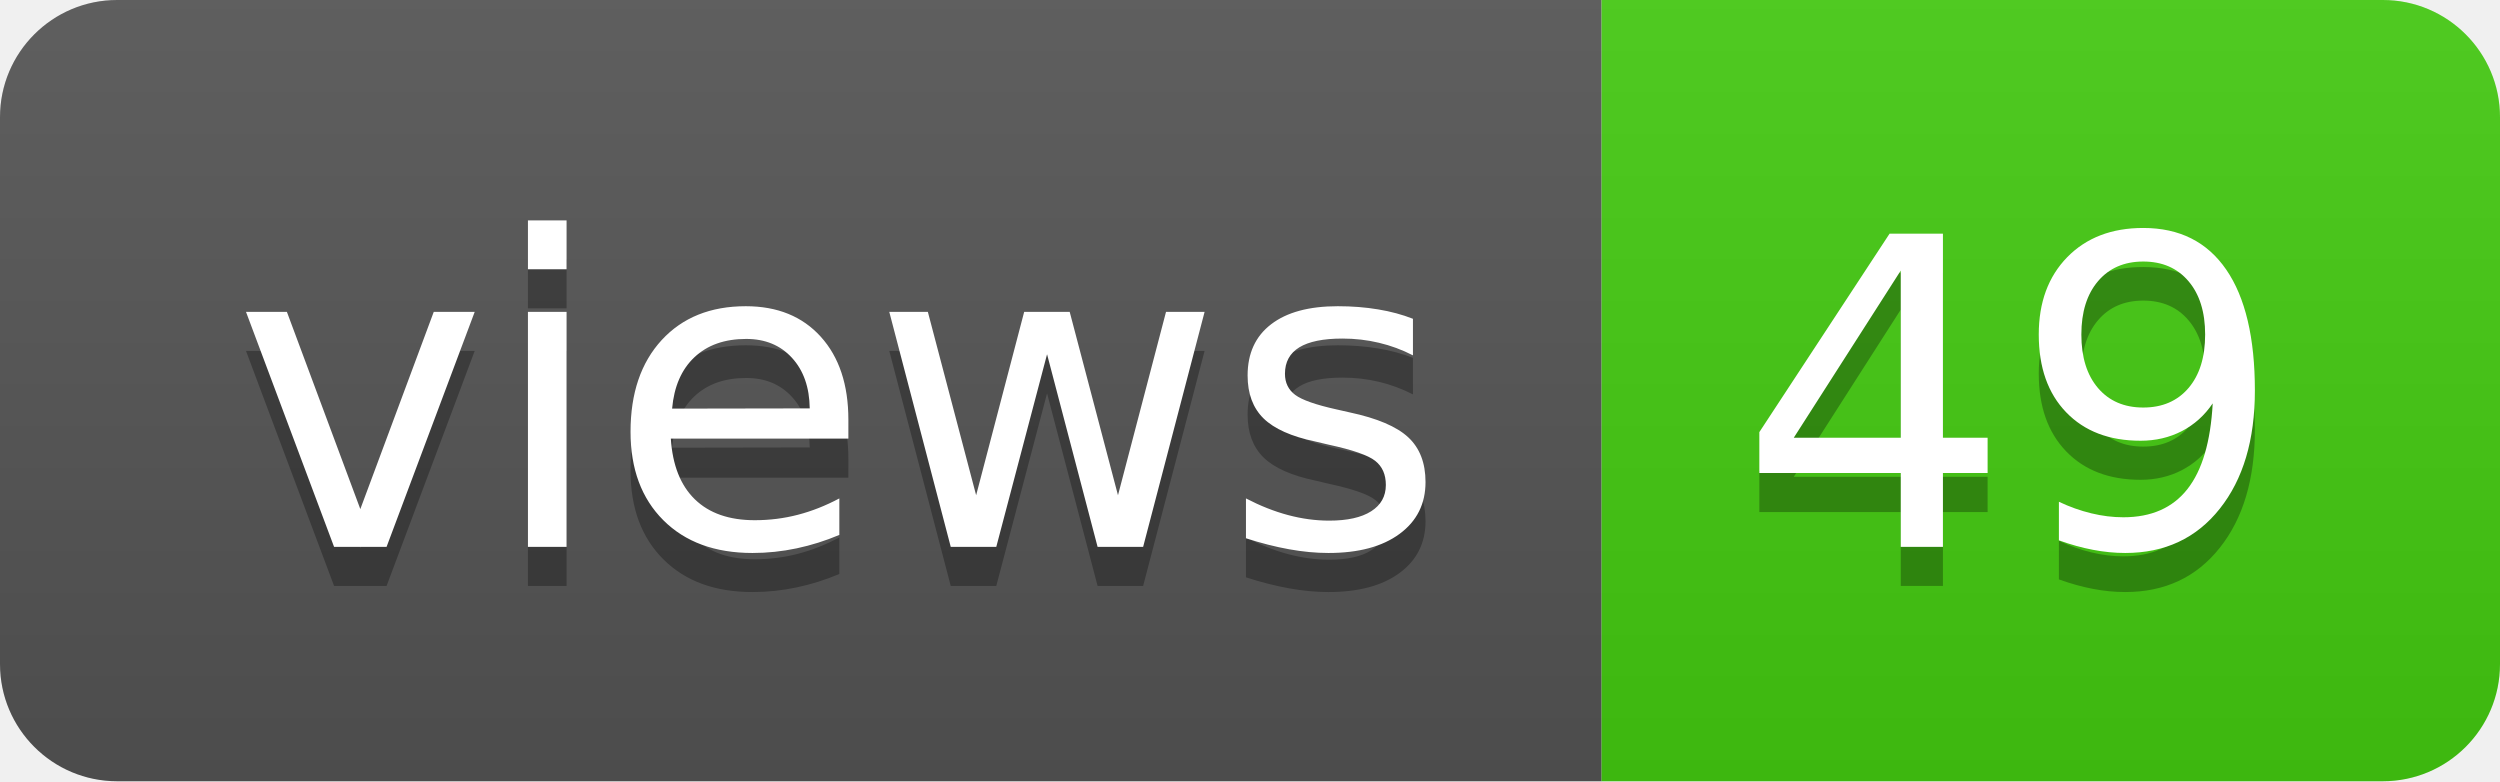
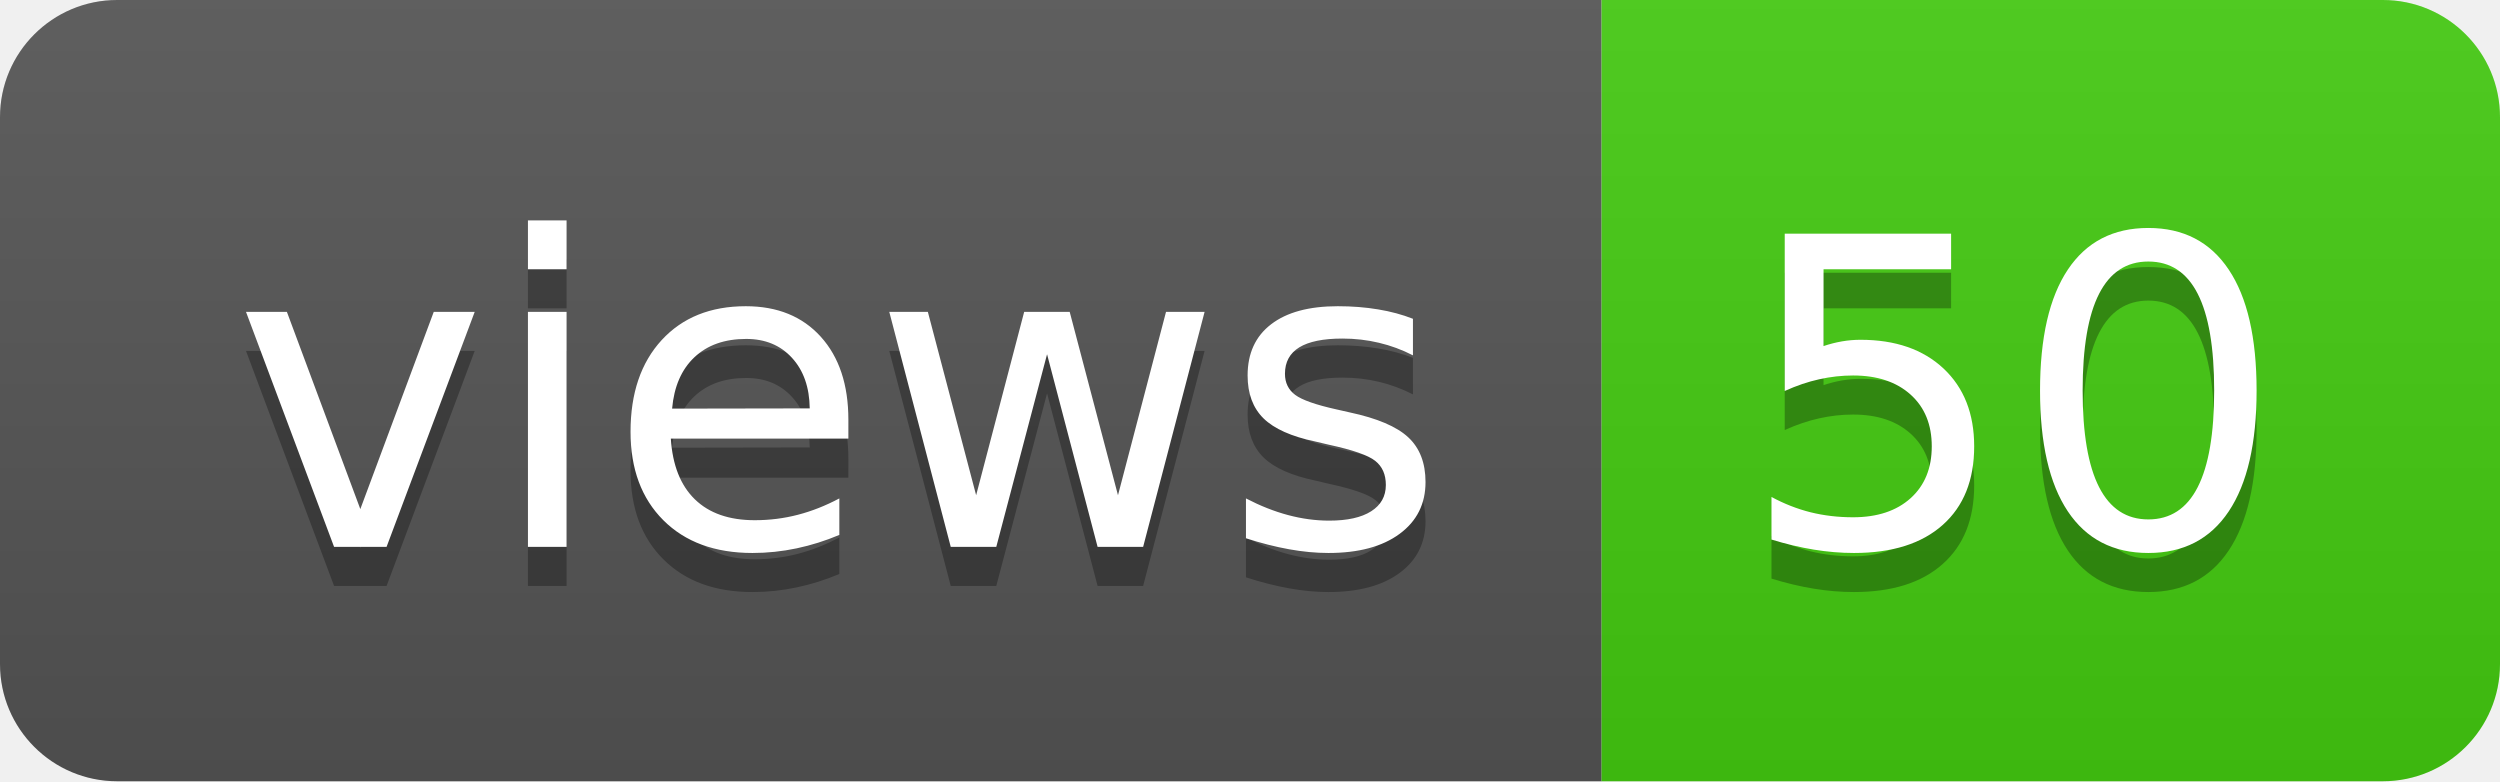
- <svg xmlns="http://www.w3.org/2000/svg" width="64" height="20" role="img" aria-label="views: 49">
+ <svg xmlns="http://www.w3.org/2000/svg" width="64" height="20" role="img" aria-label="views: 50">
  <linearGradient id="s" x2="0" y2="100%">
    <stop offset="0" stop-color="#bbb" stop-opacity=".1" />
    <stop offset="1" stop-opacity=".1" />
  </linearGradient>
  <clipPath id="r">
    <rect width="64" height="20" rx="3" fill="#fff" />
  </clipPath>
  <g clip-path="url(#r)">
    <rect width="41" height="20" fill="#555" />
    <rect x="41" width="23" height="20" fill="#4c1" />
    <rect width="64" height="20" fill="url(#s)" />
  </g>
  <g fill="#fff" text-anchor="middle" font-family="Verdana,Geneva,DejaVu Sans,sans-serif" text-rendering="geometricPrecision" font-size="110">
    <text aria-hidden="true" x="215" y="150" fill="#010101" fill-opacity=".3" transform="scale(.1)" textLength="310">views</text>
    <text x="215" y="140" transform="scale(.1)" fill="#fff" textLength="310">views</text>
-     <text aria-hidden="true" x="515" y="150" fill="#010101" fill-opacity=".3" transform="scale(.1)" textLength="130">49</text>
-     <text x="515" y="140" transform="scale(.1)" fill="#fff" textLength="130">49</text>
+     <text aria-hidden="true" x="515" y="150" fill="#010101" fill-opacity=".3" transform="scale(.1)" textLength="130">50</text>
+     <text x="515" y="140" transform="scale(.1)" fill="#fff" textLength="130">50</text>
  </g>
</svg>
